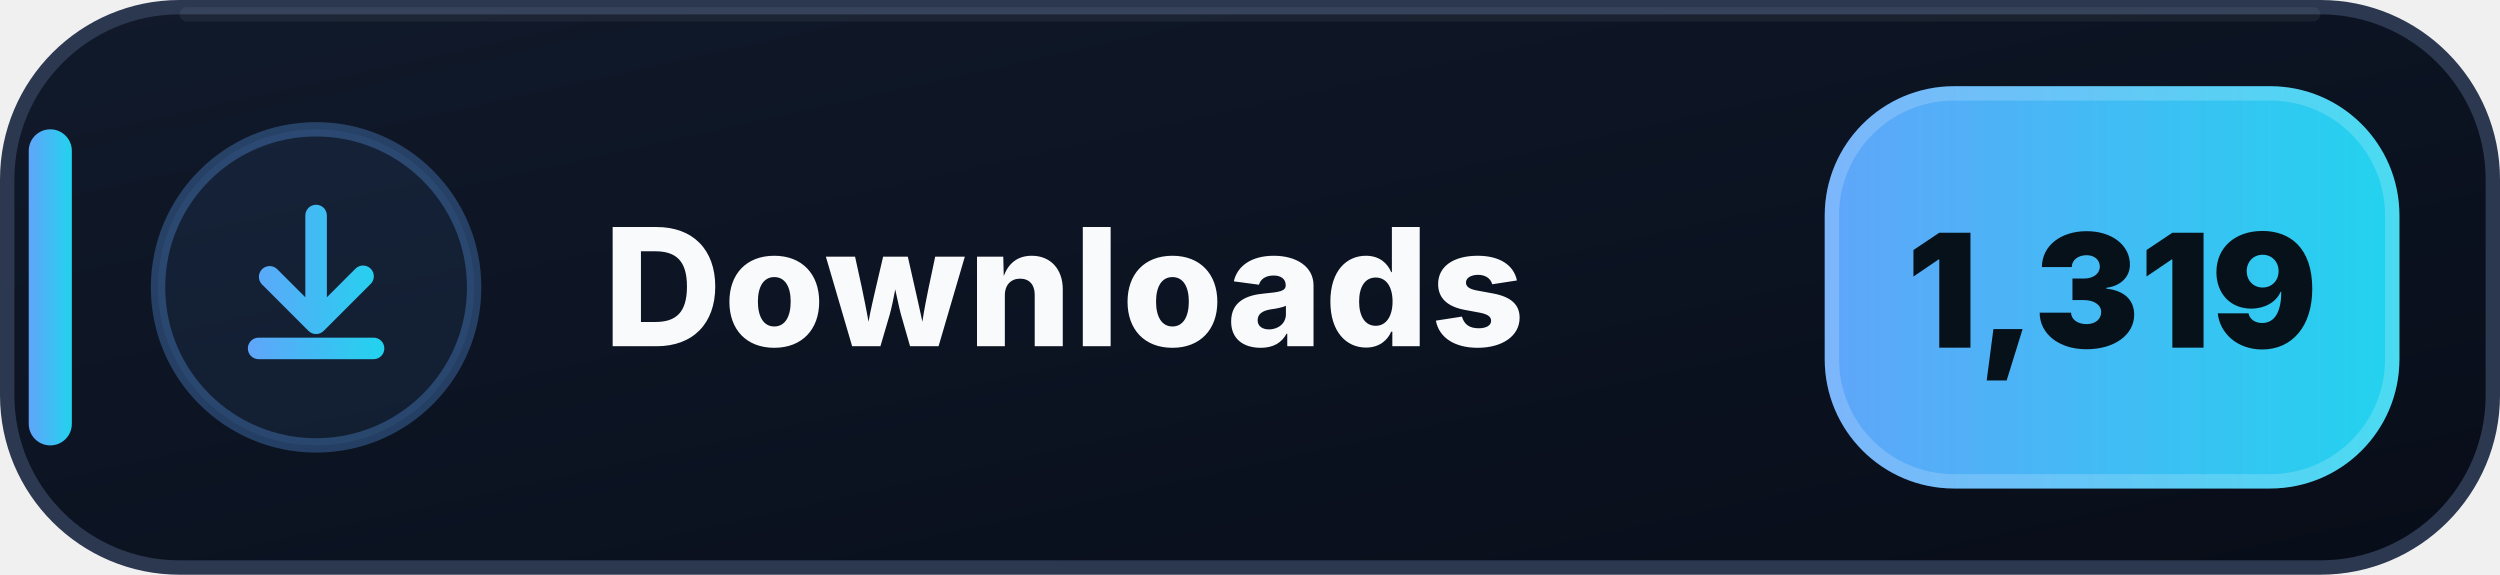
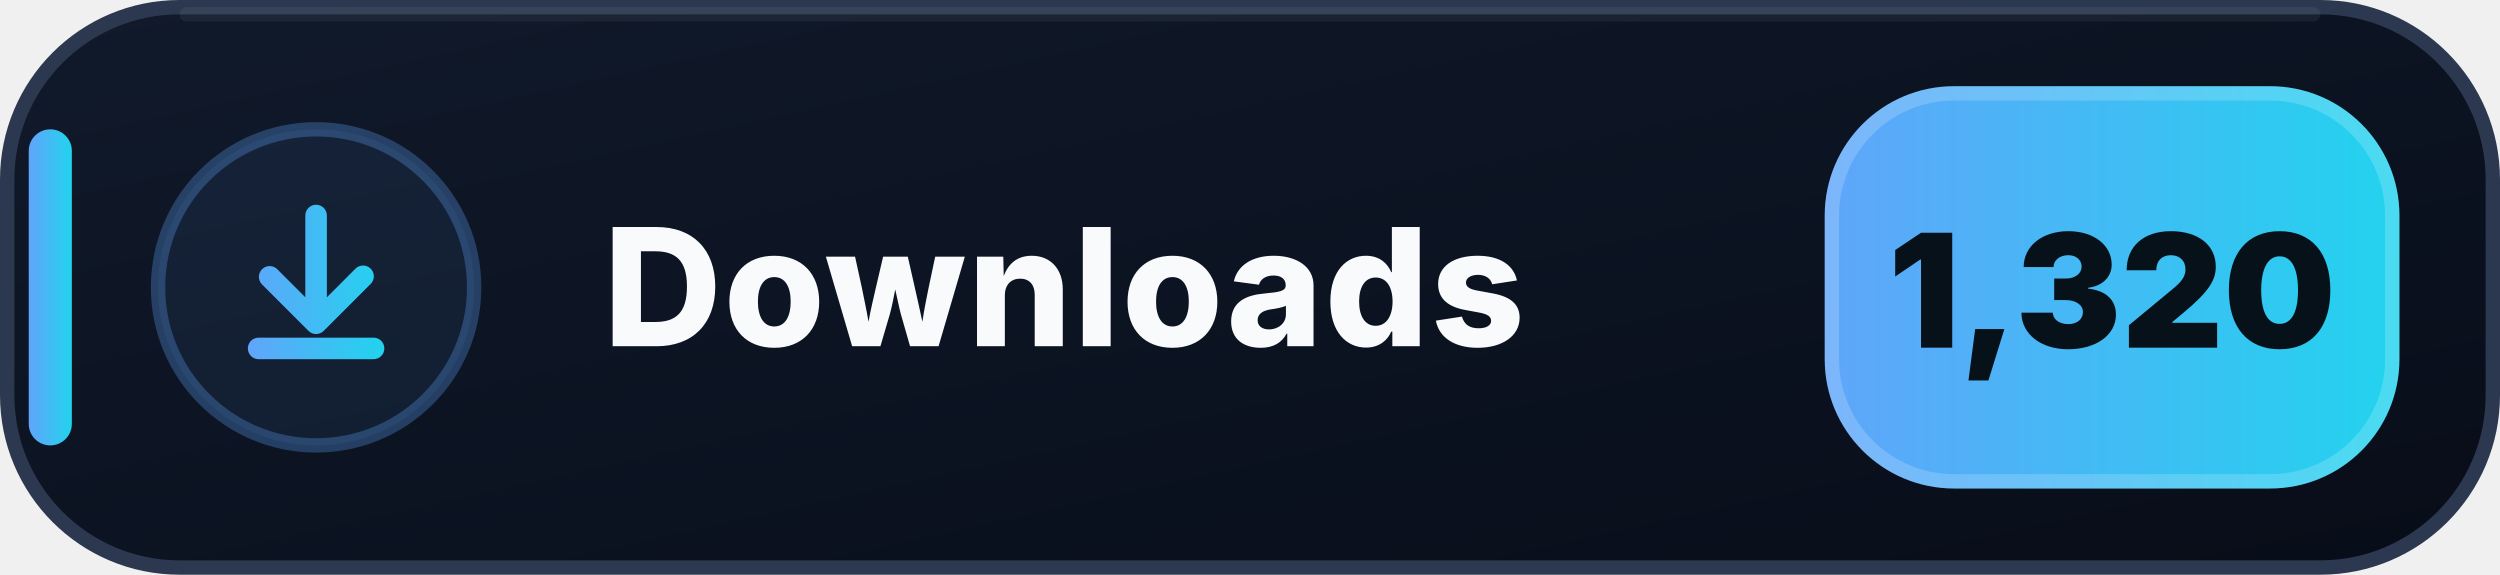
- <svg xmlns="http://www.w3.org/2000/svg" width="174" height="40" viewBox="0 0 174 40" role="img" aria-label="Downloads: 1,319">
+ <svg xmlns="http://www.w3.org/2000/svg" width="174" height="40" viewBox="0 0 174 40" role="img" aria-label="Downloads: 1,320">
  <defs>
    <linearGradient id="downloads-bg" x1="0" y1="0" x2="1" y2="1">
      <stop offset="0" stop-color="#111A2B" />
      <stop offset=".58" stop-color="#0B1220" />
      <stop offset="1" stop-color="#080D18" />
    </linearGradient>
    <linearGradient id="downloads-accent" x1="0" y1="0" x2="1" y2="0">
      <stop offset="0" stop-color="#60A5FA" />
      <stop offset="1" stop-color="#22D3EE" />
    </linearGradient>
  </defs>
  <rect x=".5" y=".5" width="173" height="39" rx="12" fill="url(#downloads-bg)" stroke="#2B3850" />
  <path d="M13 1h148" stroke="#FFFFFF" stroke-opacity=".055" stroke-linecap="round" />
  <rect x="2" y="9" width="3" height="22" rx="1.5" fill="url(#downloads-accent)" />
  <circle cx="22" cy="20" r="11" fill="#60A5FA" fill-opacity=".075" stroke="#60A5FA" stroke-opacity=".3" />
  <g transform="translate(14 12)" fill="url(#downloads-accent)">
    <path d="M8 2.25a.75.75 0 0 1 .75.75v5.69l1.97-1.97a.75.75 0 1 1 1.06 1.06l-3.25 3.25a.75.75 0 0 1-1.06 0L4.22 7.78a.75.75 0 0 1 1.06-1.06l1.97 1.97V3A.75.75 0 0 1 8 2.25Zm-4.75 10a.75.75 0 0 1 .75-.75h8a.75.75 0 0 1 0 1.5H4a.75.75 0 0 1-.75-.75Z" />
  </g>
  <text x="42" y="24.1" fill="#F8FAFC" font-family="Segoe UI,Inter,Arial,sans-serif" font-size="11.4" font-weight="800" letter-spacing=".12">Downloads</text>
  <rect x="127" y="6" width="40" height="28" rx="9" fill="url(#downloads-accent)" />
  <rect x="127.5" y="6.5" width="39" height="27" rx="8.5" fill="none" stroke="#FFFFFF" stroke-opacity=".18" />
-   <text x="147" y="24.2" text-anchor="middle" fill="#07111A" font-family="Segoe UI,Inter,Arial,sans-serif" font-size="11" font-weight="900">1,319</text>
+   <text x="147" y="24.2" text-anchor="middle" fill="#07111A" font-family="Segoe UI,Inter,Arial,sans-serif" font-size="11" font-weight="900">1,320</text>
</svg>
